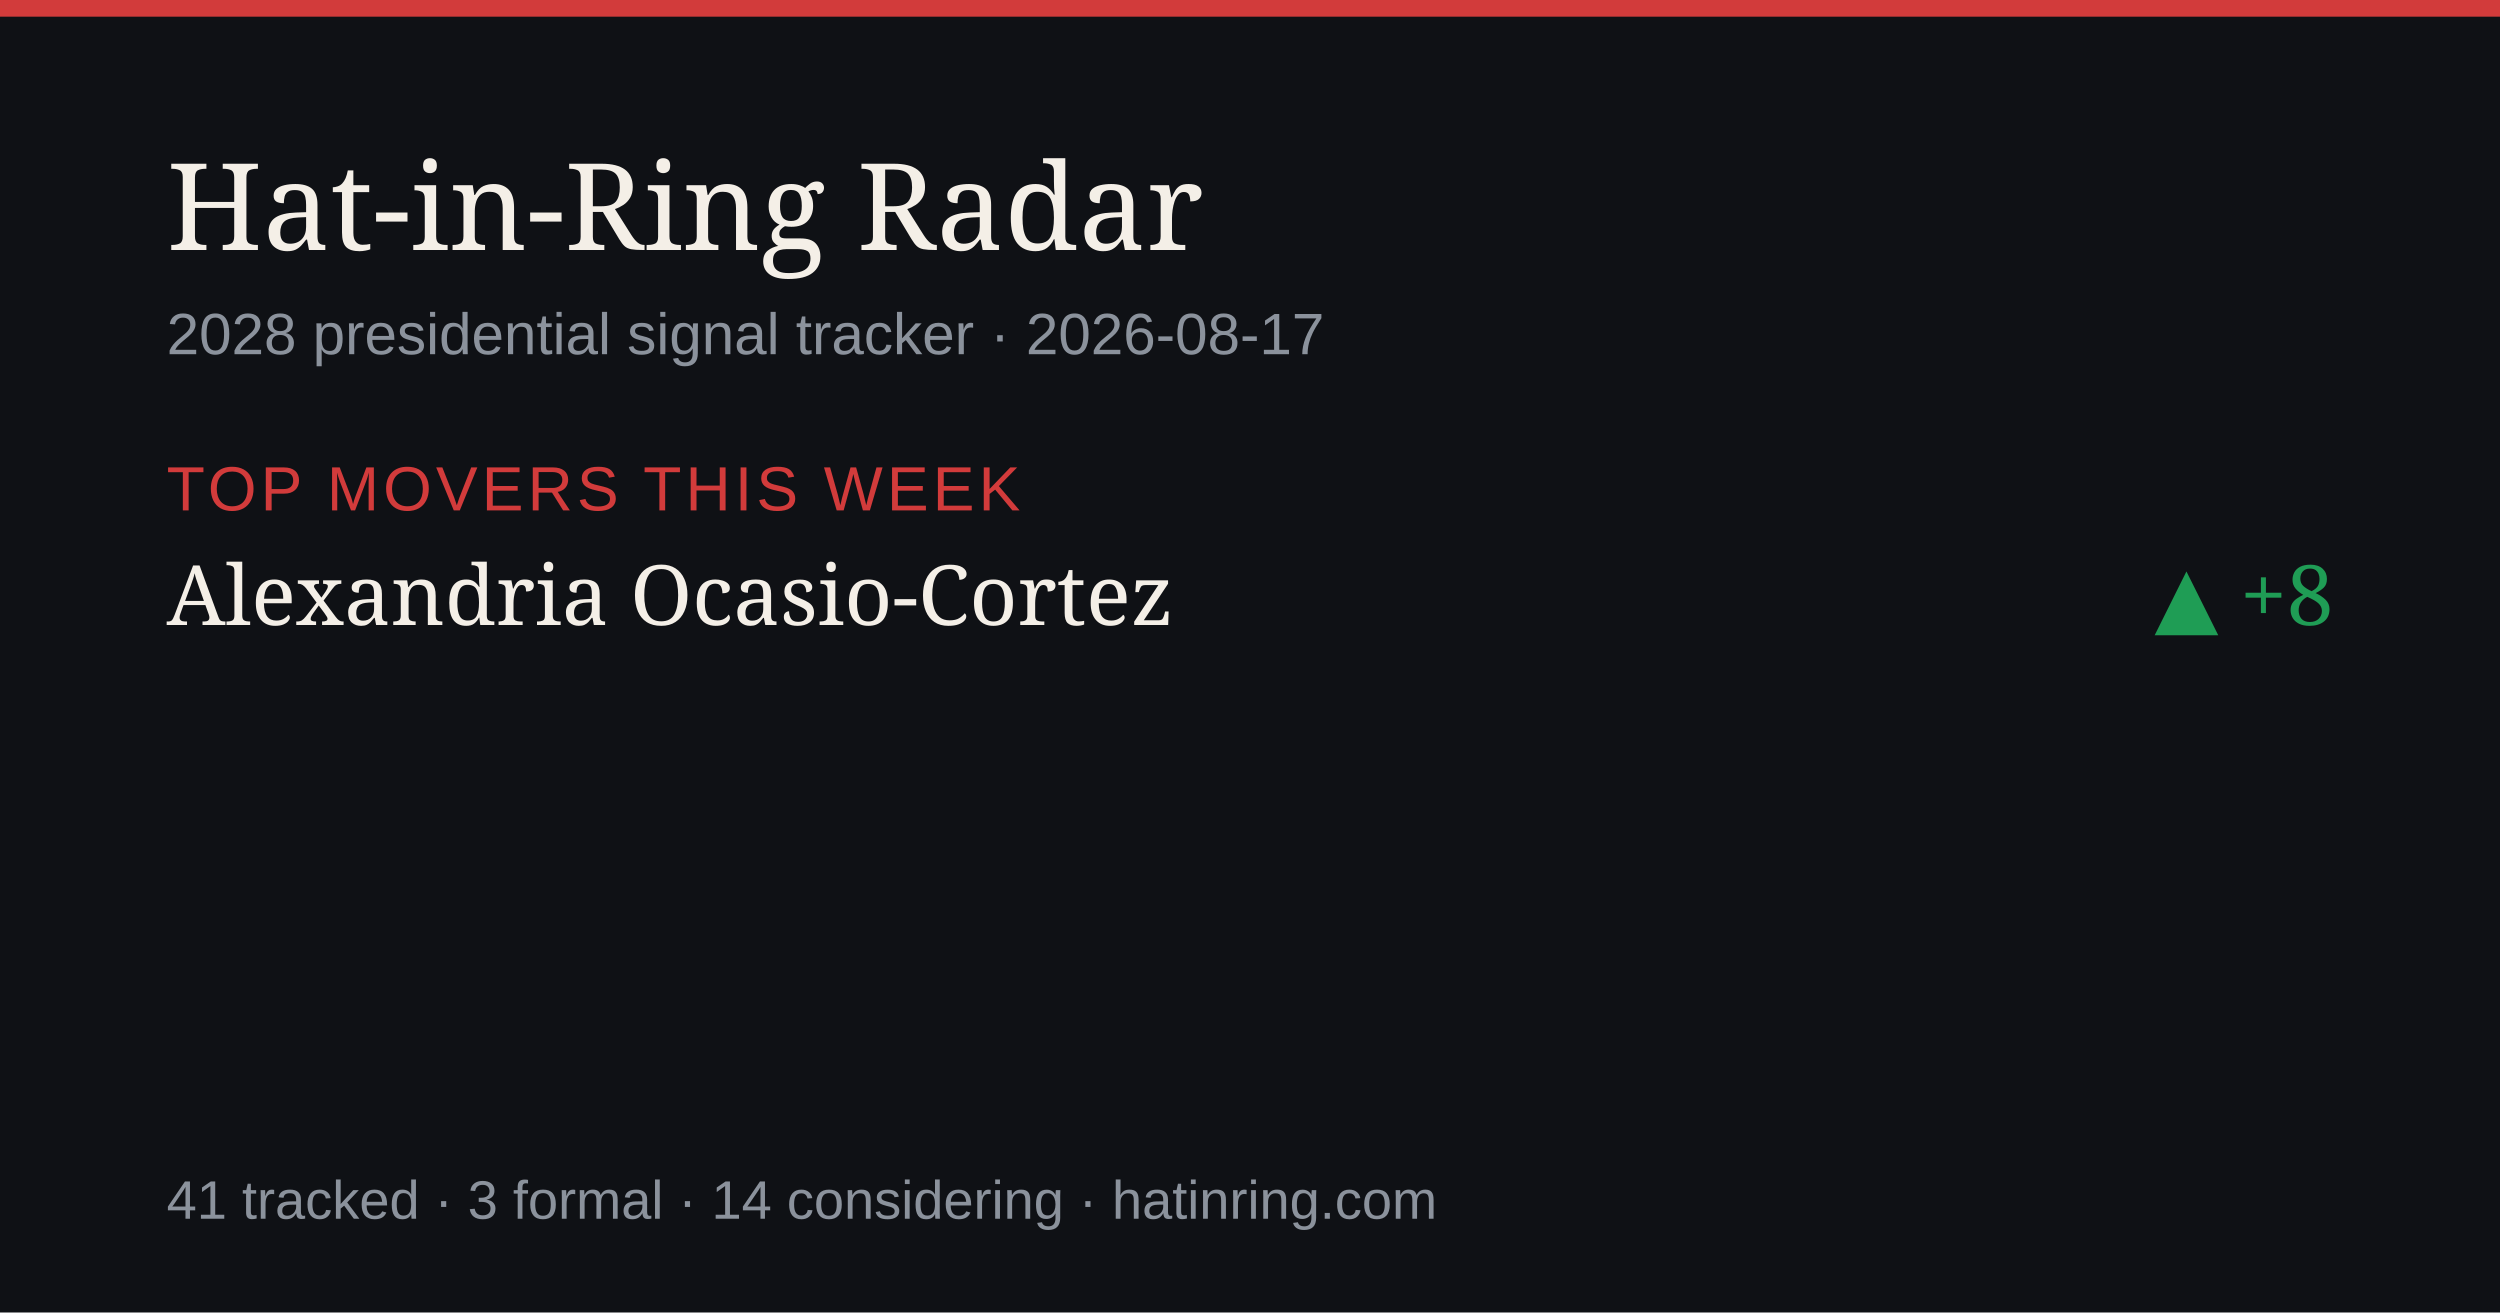
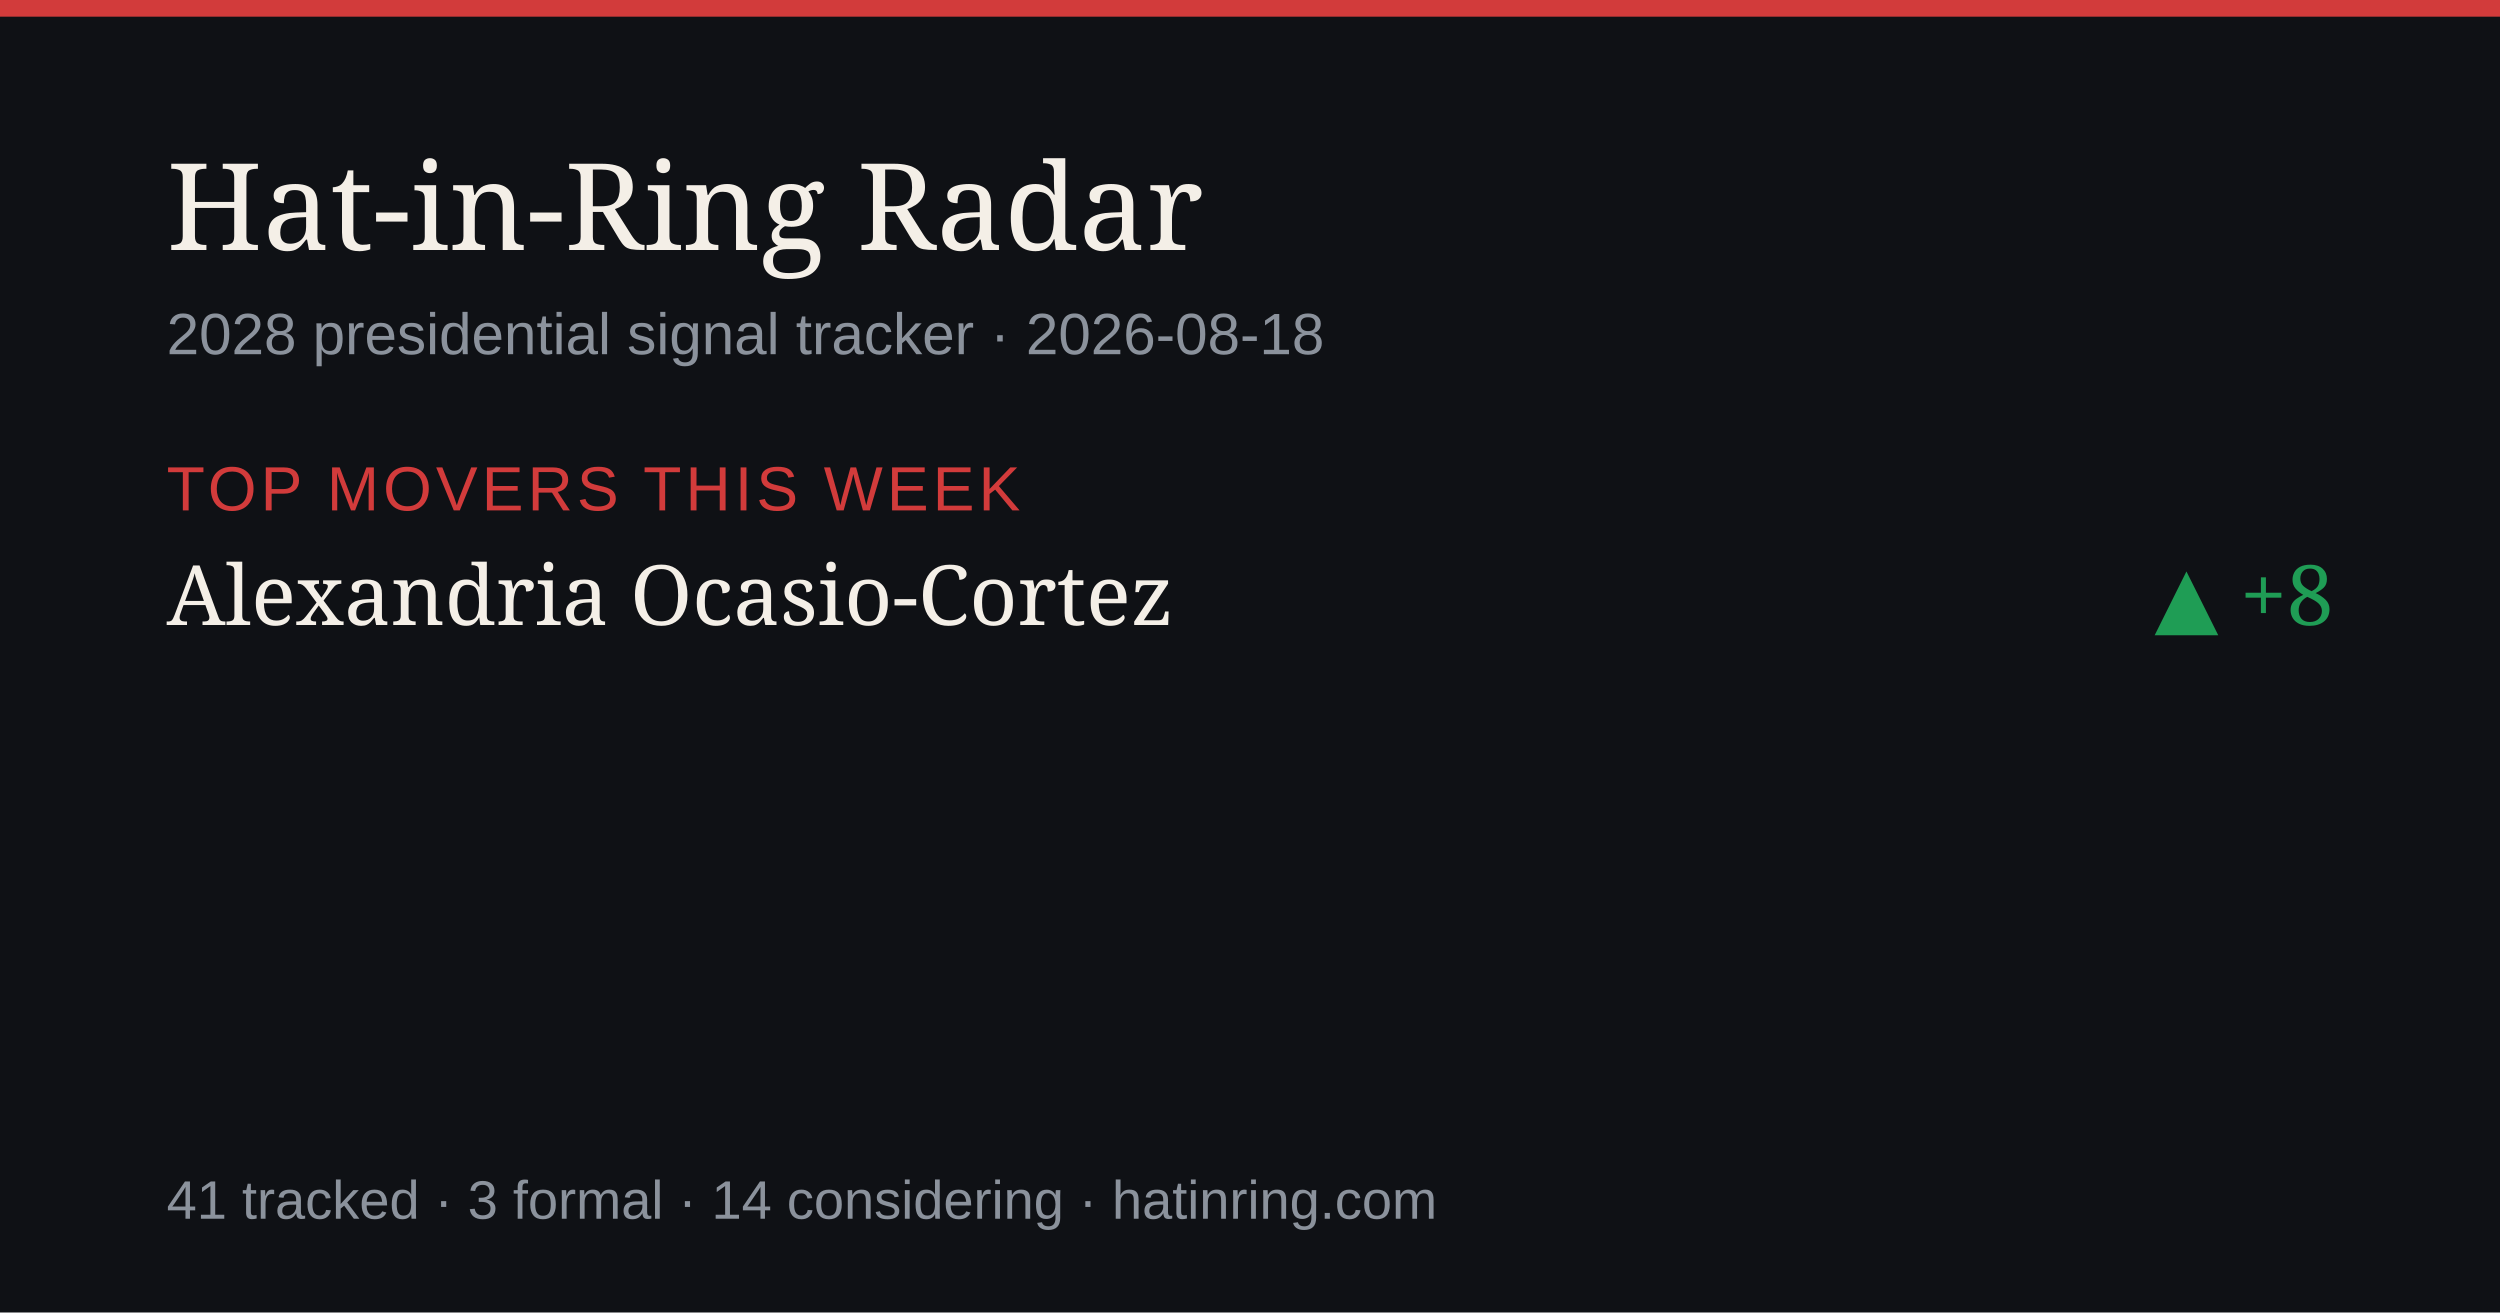
<svg xmlns="http://www.w3.org/2000/svg" width="1200" height="630" viewBox="0 0 1200 630" role="img" aria-label="Hat-in-Ring Radar daily briefing">
  <rect width="1200" height="630" fill="#0f1115" />
  <rect width="1200" height="8" fill="#d23b3b" />
  <text x="80" y="120" font-size="58" fill="#f4efe7" font-family="Georgia,serif">Hat-in-Ring Radar</text>
-   <text x="80" y="170" font-size="28" fill="#8b929c" font-family="-apple-system,Arial,sans-serif">2028 presidential signal tracker · 2026-08-17</text>
+   <text x="80" y="170" font-size="28" fill="#8b929c" font-family="-apple-system,Arial,sans-serif">2028 presidential signal tracker · 2026-08-18</text>
  <text x="80" y="245" font-size="30" fill="#d23b3b" font-family="-apple-system,Arial,sans-serif" letter-spacing="2">TOP MOVERS THIS WEEK</text>
  <text x="80" y="300" font-size="40" fill="#f4efe7" font-family="Georgia,serif">Alexandria Ocasio-Cortez</text>
  <text x="1120" y="300" font-size="40" fill="#1f9d55" text-anchor="end" font-family="Georgia,serif">▲ +8</text>
  <text x="80" y="585" font-size="26" fill="#8b929c" font-family="-apple-system,Arial,sans-serif">41 tracked · 3 formal · 14 considering · hatinring.com</text>
</svg>
